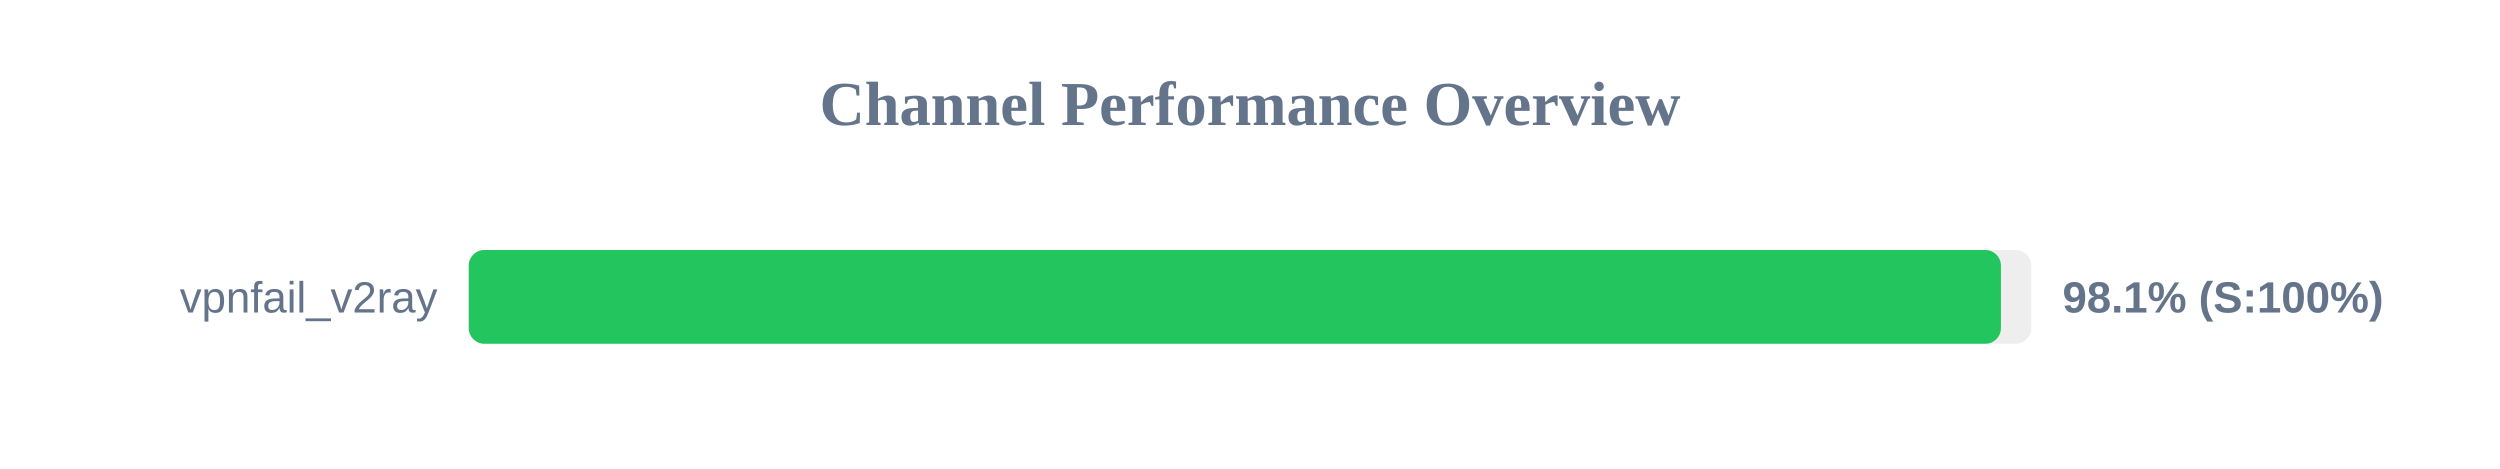
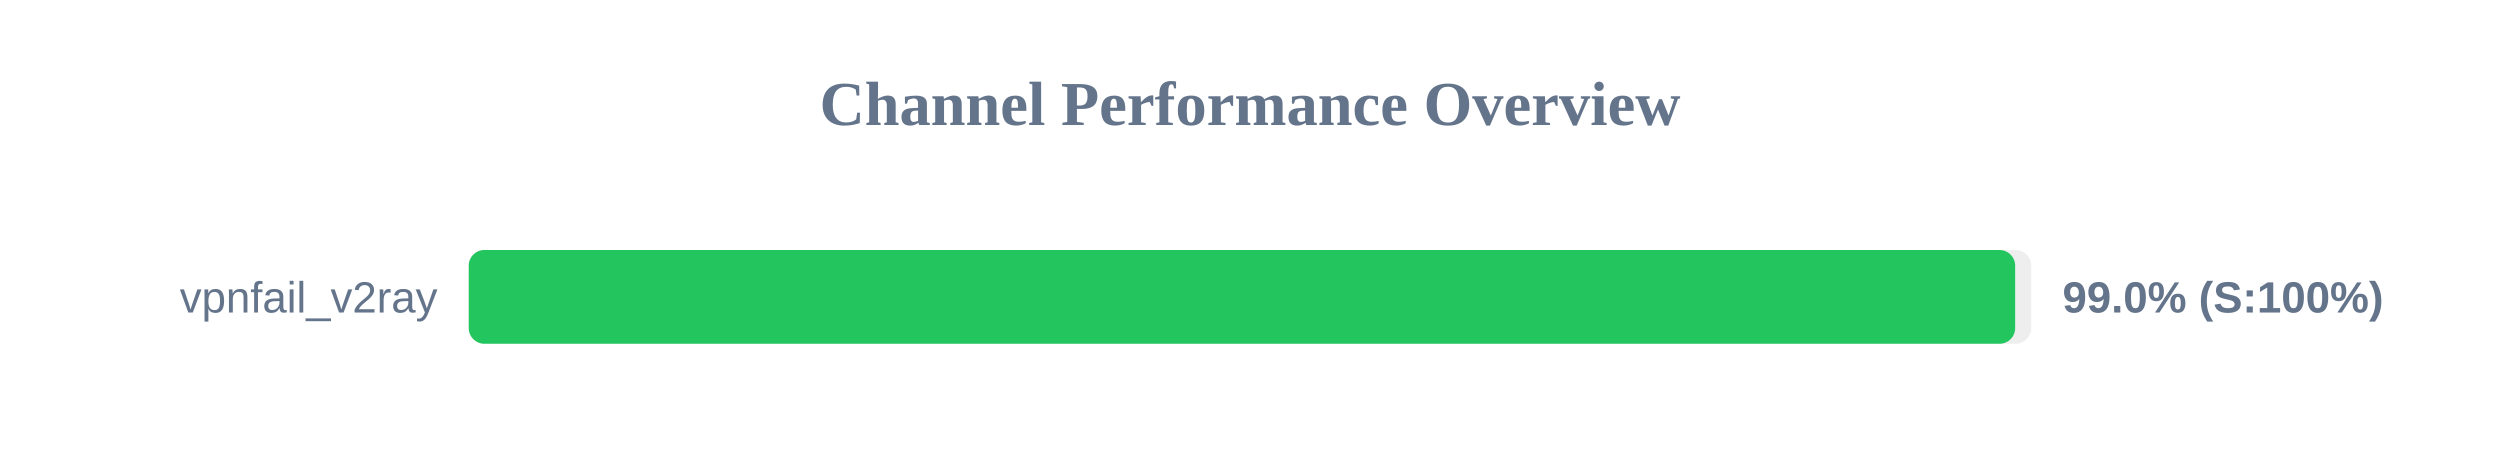
<svg xmlns="http://www.w3.org/2000/svg" width="800" height="150" version="1.1">
  <style>
        .row { font: 14px Arial; fill: #64748b; }
        .score { font: bold 14px Arial; fill: #64748b; }
    </style>
  <text x="400" y="40" text-anchor="middle" font-size="20px" font-weight="bold" fill="#64748b">Channel Performance Overview</text>
  <rect x="150" y="80" width="500" height="30" fill="#eee" rx="5" />
-   <rect x="150" y="80" width="490.3" height="30" fill="#22c55e" rx="5" />
+   <rect x="150" y="80" width="494.85" height="30" fill="#22c55e" rx="5" />
  <text x="140" y="100" text-anchor="end" class="row">vpnfail_v2ray</text>
-   <text x="660" y="100" text-anchor="start" class="score">98.1% (S:100%)</text>
+   <text x="660" y="100" text-anchor="start" class="score">99.0% (S:100%)</text>
</svg>
